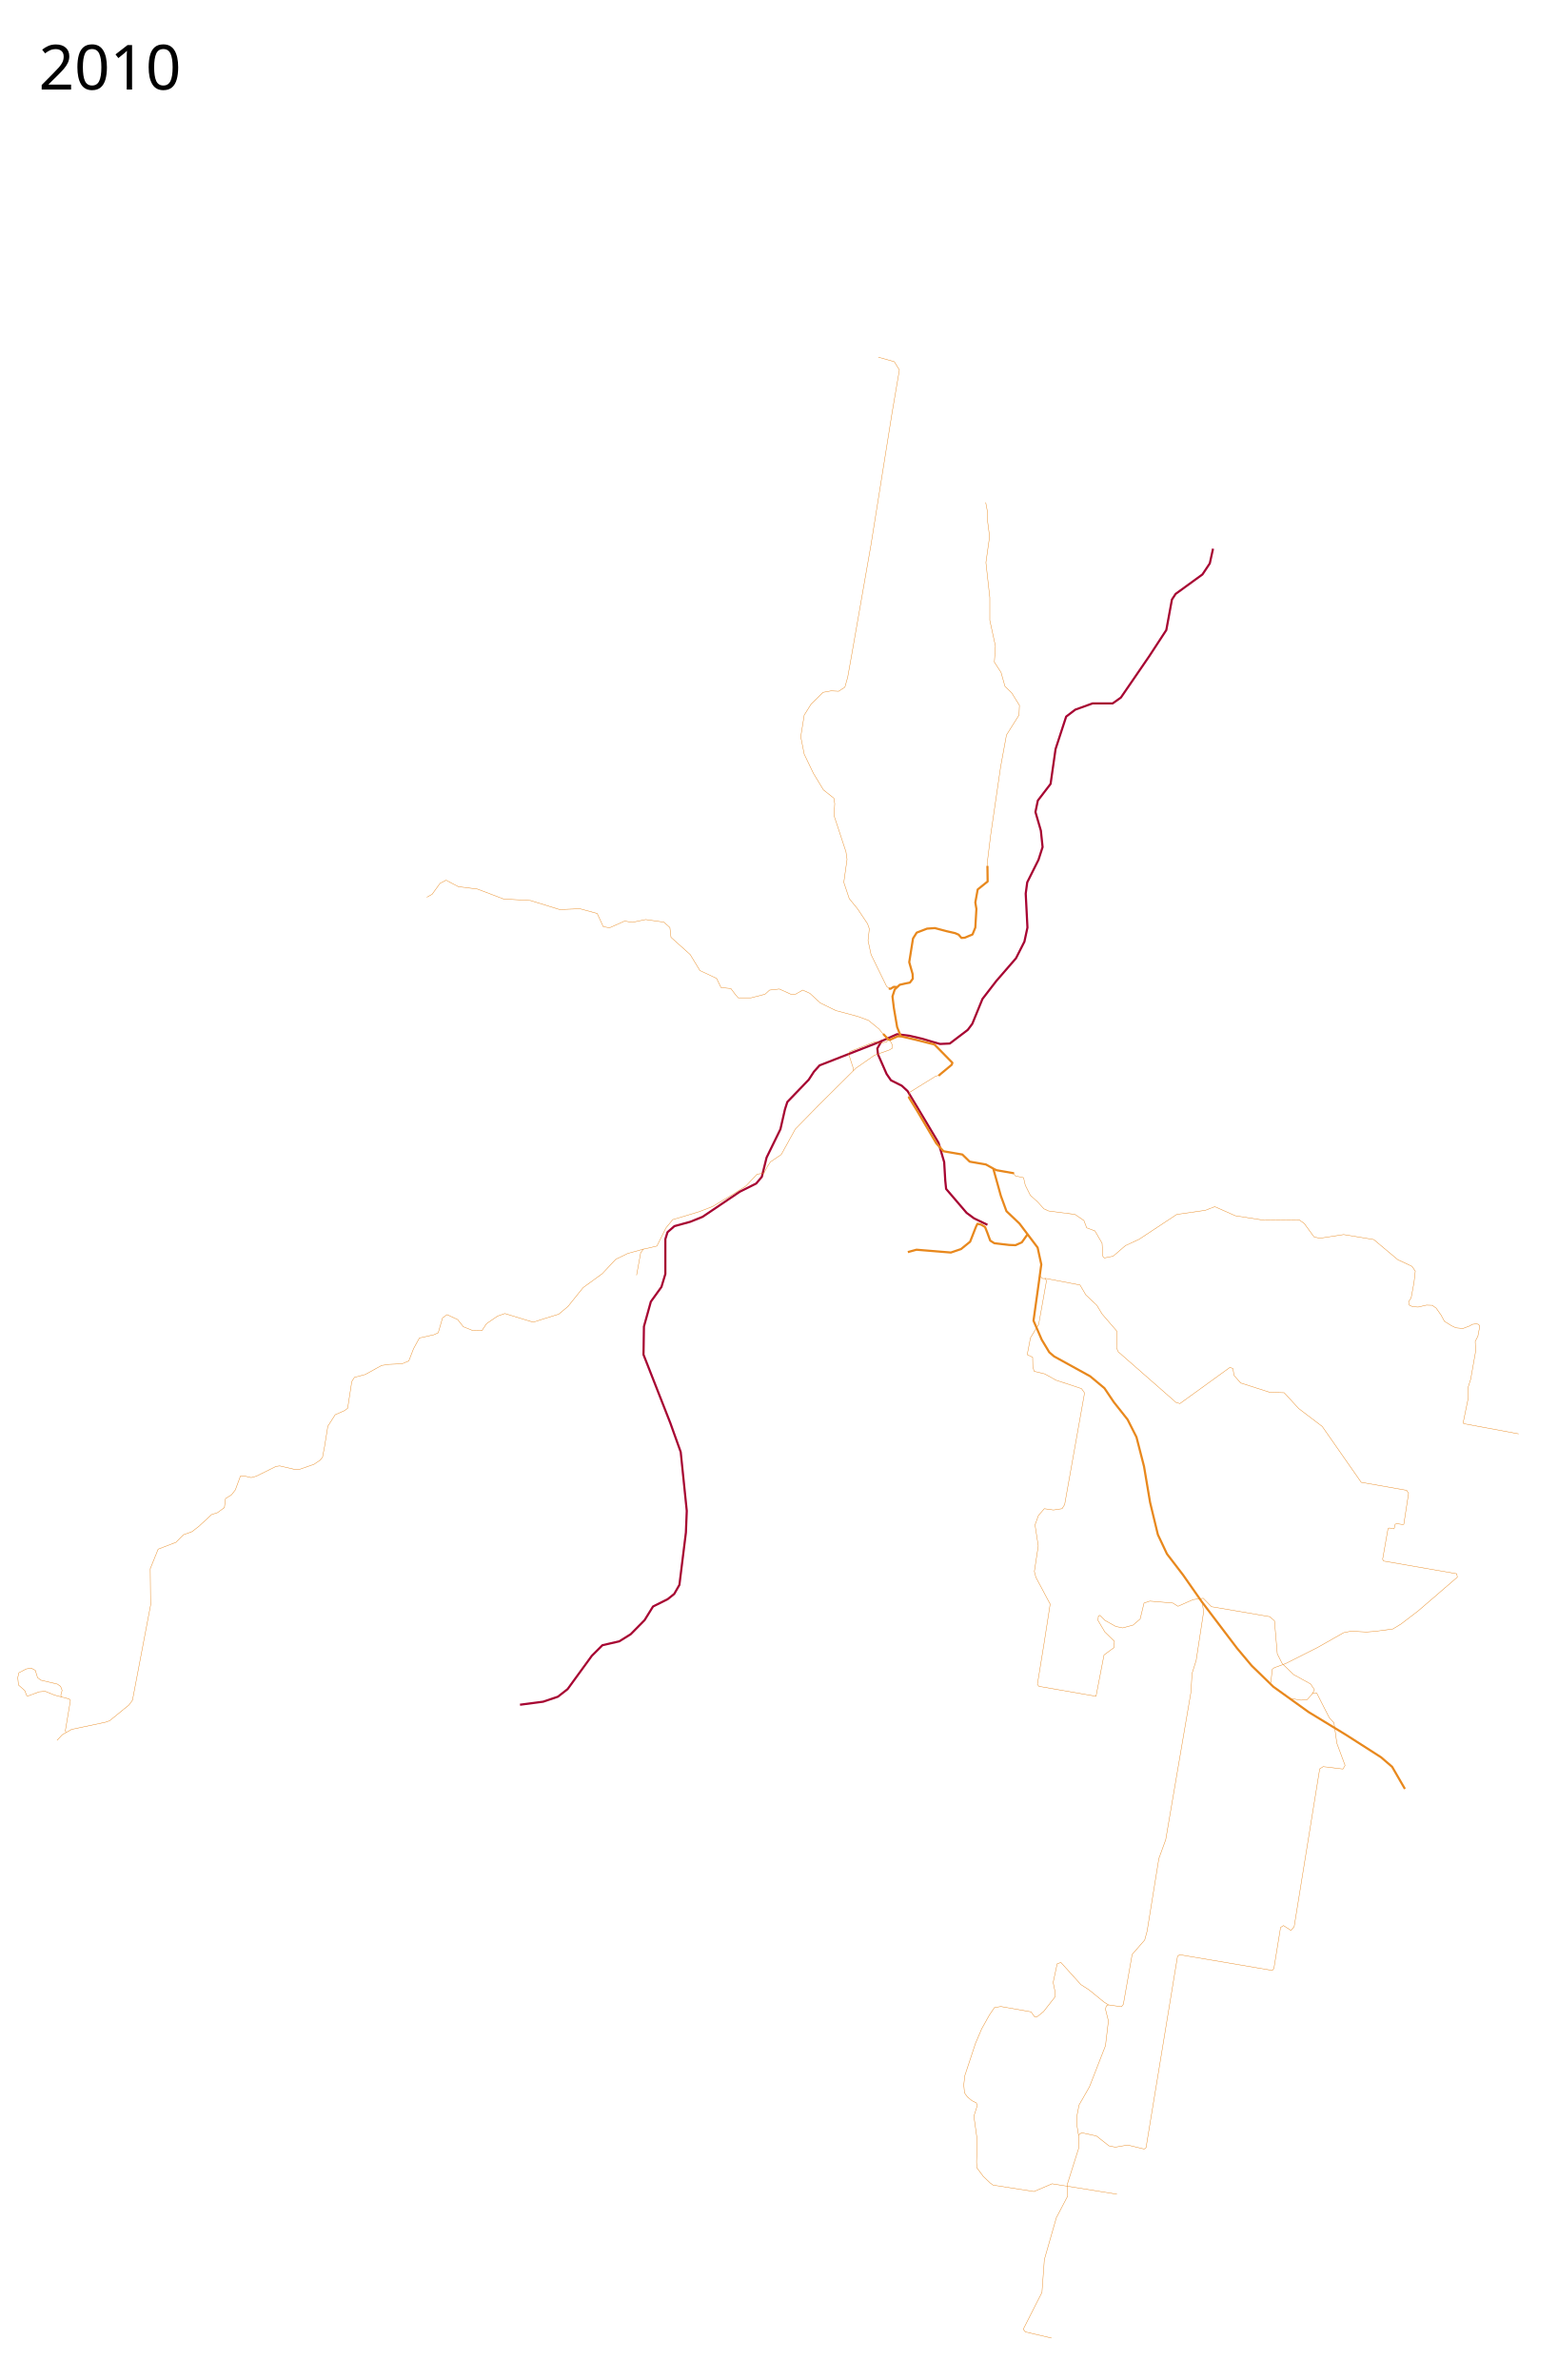
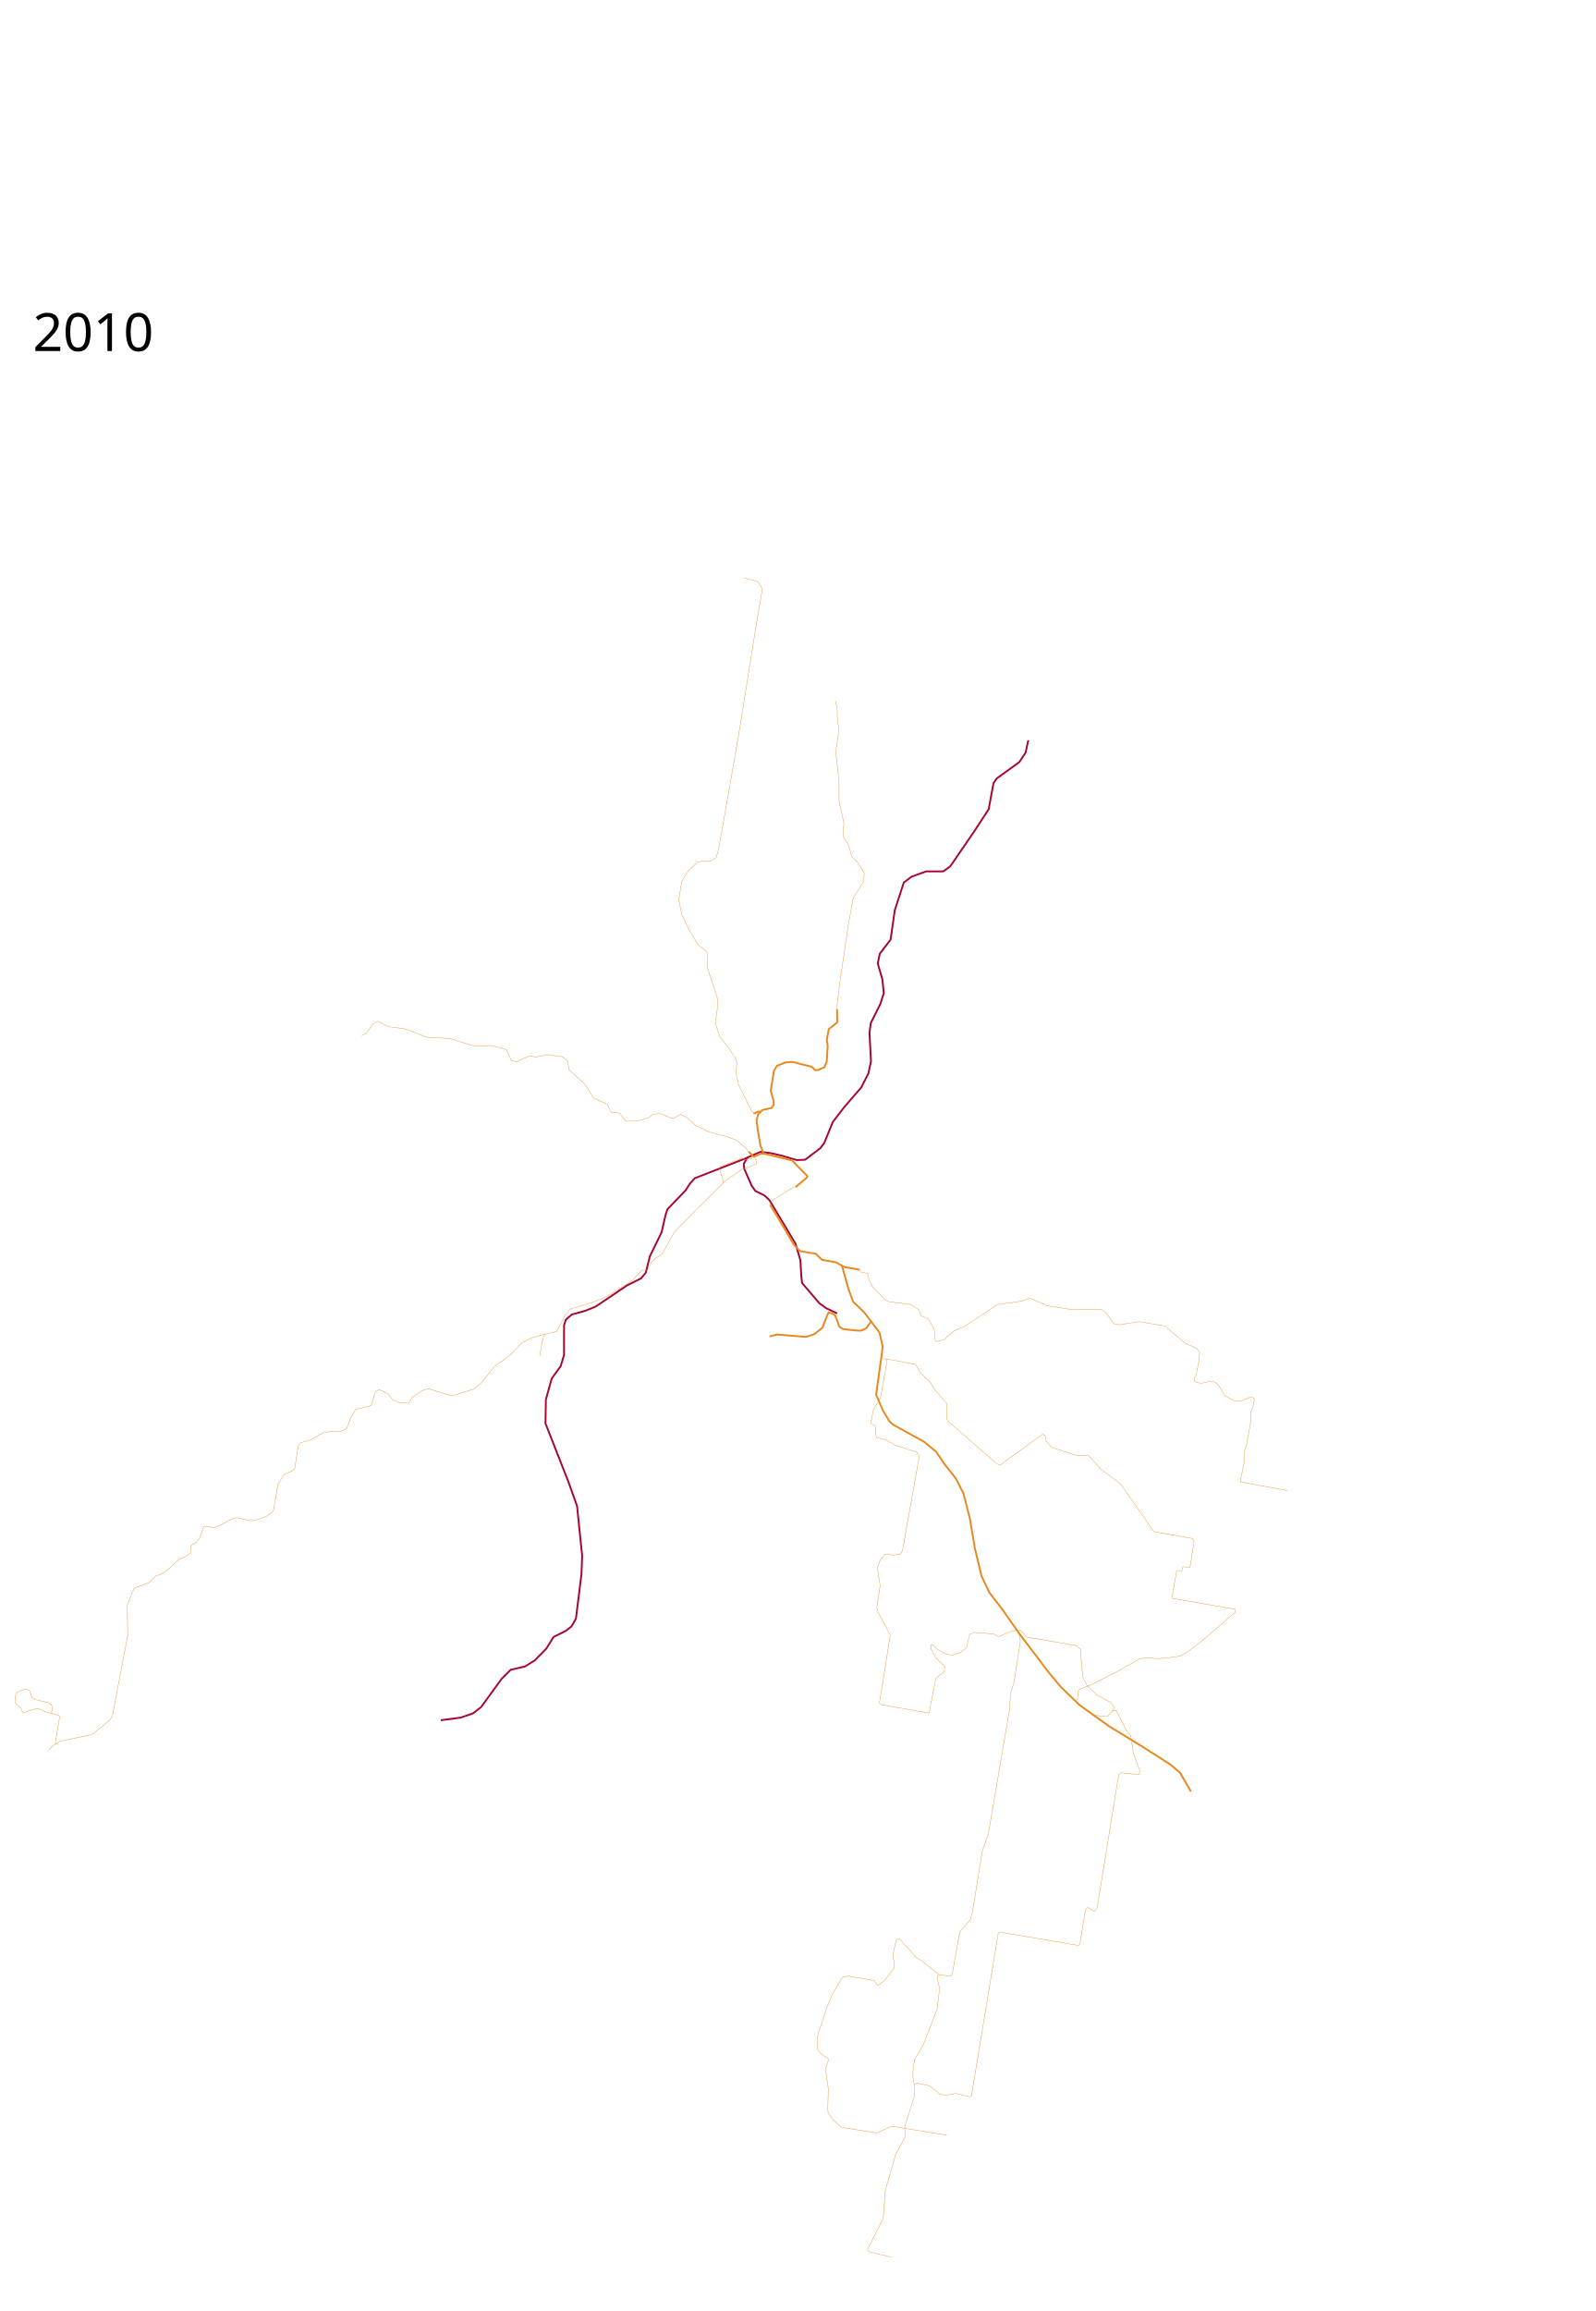
- <svg xmlns="http://www.w3.org/2000/svg" height="5500" width="3600">
+ <svg xmlns="http://www.w3.org/2000/svg" height="6300" width="4350" viewBox="0 -750 4350 6300">
  <path d="M2282.5 2830.5l-31-15-17-12.5-47.5-55.5-2-19.5-2.5-42.5-13-44.5-44.5-74.5-27-45-13.5-12.5-25-12.5-10-14.5-20-45.5-1.5-13.5 9.5-17 36-16 28.5 3.5 30 7 25 7.5 16 4.5 22.5-1 41.5-31.5 10.5-14 23.5-57.5 32-41.5 45.5-52.5 19.5-38.5 7-32.5-4-78.5 3.5-26 26-52 9.5-29.5-4-38-12.5-43 5.5-26.5 29.5-38.5 11.5-80.5 24.5-75 21-16 40-14.5h46.5l19-13.5 65.5-95.5 39.5-60.5 13-70.5 8.5-13 62-45 17-25.5 7.5-34" fill="none" stroke="#a70532" stroke-width="5" stroke-linejoin="round" />
  <path d="M2039 2405.5l-144.5 56.5-13 14.5-12 18.5-49.5 51.5-5.5 17-10.5 46-32 65.5-11 44.5-13 15.5-38 19-86 58-28.5 11.5-36.5 10-16 14-5 16v80.5l-9 30-24.5 34-16 57.5-1 65 62 158 24 67 14 136-2 50-15 121-12 21-15 12-34 17-19.5 31.5-32 32.5-26.5 16.5-39 9-24.5 24.5-56 77-22.5 17.5-34 11.5-53.5 7" fill="none" stroke="#a70532" stroke-width="5" stroke-linejoin="round" />
  <path d="M2082.636 2394.905h-7.778l-18.031 8.132-2.727-.427-12.523-13.288M2295.475 2700.729l8.132 3.535 40.305 7.071M2375.5 2852l-13.5 19-14.5 6.5-14.5-.5-34.5-4-9.5-6-7-19-5-12.5-9-5.5-8.5-2-3.5 7-13.5 34.5-21 17-23.5 8-79.5-6.5-20 5.5" fill="none" stroke="#e8881d" stroke-width="5" stroke-linejoin="round" />
  <path d="M2282 2003.5l.5-13 7.5-61 23-157.5 13.5-73.5 29-46 1-22.5-18-29-15.5-15-9-32-15.5-24 2.5-37-13-59.5V1381l-9-81 8.5-60-4.5-34.5V1185l-4.5-24" fill="none" stroke="#e8881d" stroke-linejoin="round" />
  <path d="M2073.5 2281l-7.5-.5-7.5 4.5-4-.5" fill="none" stroke="#e8881d" stroke-width="5" stroke-linejoin="round" />
  <path d="M2042 2390.5l-10-12.5-24.5-20-24.5-9-50.5-13.5-36-17.5-24.5-22.5-16.5-7.5-16.5 9.5-10 .5-27.5-12.5-22.5 2.5-10.5 9.5-32.5 8.5h-29.5l-6.5-7.5-10.5-14-23-2.5-10-21-38.5-18-22.5-37-44.5-40-2.5-22.5-14-12.5-42-6-31 6.5-17.5-3-35 15.5-14.5-2.5-14-30.5-40-11-46.5 2-68-21-62-3.5-60.5-23-44-5.5-28.5-15-14 7.5-18 25-12.5 7M2404 2948.5l5.5 6 7 .5 2.5 5-18 100.5-19 31-7.5 39 12.5 6 .5 22.5 3 10 24.5 6 26 14.5 59 19.5 7 10-46 258-6 9.5-20 3-21-3-13.5 15.5-8 22 7.5 48.5-9 59 3.5 13.5 33 62-13.5 87-16 98.5 3.5 4.5 132 23 18.5-95.5 23-17 1-14.5-22-21.5-16-27 1-10 3.5-1.5 11.5 11.5 25 14 16 3.5 24-6.5 16.5-14 9-37 13.5-4.5 53 4.5 12 7.5 35-15.5 23.5-3 19 19.5 134.5 23 11 9.5 6.5 76.5 11.5 22.5 26.5 25.5 39 21.5 9 13.5-5.282 9.464" fill="none" stroke="#e8881d" stroke-width="1px" stroke-linejoin="round" />
-   <text style="line-height:125%;-inkscape-font-specification:Sans" y="5397.961" x="89.453" font-weight="400" font-size="144px" font-family="Sans" letter-spacing="0" word-spacing="0" />
+   <text style="line-height:125%;-inkscape-font-specification:Sans" y="5447.961" x="89.453" font-weight="400" font-size="144px" font-family="Sans" letter-spacing="0" word-spacing="0" />
  <text style="line-height:125%;-inkscape-font-specification:Sans" y="206.961" x="89.453" font-weight="400" font-size="144px" font-family="Sans" letter-spacing="0" word-spacing="0">
    <tspan y="206.961" x="89.453">2010</tspan>
  </text>
  <path d="M2053.5 2402.5l-4.5 5.5-17 3-8.5-4-59 23-3 5 11 34v5.5M2056 2285l-6.5-5.5-36-73.5-7-32.5 3-27-4-11.5-23-34.5-19.5-24-12.5-37.5 7.5-53-2.5-17.5-27.5-83.5 1.5-28-2-12.5-24-19-23-38-21.5-44.5-8-40.5 8-50 16-25.5 27.5-27 19-3.5 17 1 14.5-9.5 6.5-23 8.5-47.5 45.5-259.5 48.5-303.5 16.97-99.517-11.721-19.125-37.016-10.488M2342.5 2710.5l4.5 7 19 4 4 17.5 11.5 23 17 15.5 14.5 16 11 5 61 8 20.5 14 6.5 17 19 7 16.5 28.5 2 31 3.5 3 20-4 28.5-24.5 31.5-14.5 87-57.5 66-9.5 22-8.5 47.5 21 66.5 10.5 81-1 12 8.5 22.5 31 13.5 3 55-8.5 69.5 11.5 55.5 46.5 33 15.5 7.5 11-3 26.5-6.5 35-6 9.5 1.5 7.5 7.5 3.5 13 1 19.5-4.5 13.14.474 9.162 6.544 11.342 16.141 7.852 14.396 16.141 10.034 10.034 4.798 16.14 1.745 16.142-6.107 5.67-3.49 9.162-1.309 5.671 1.309 2.618 4.362-4.363 23.121-6.107 11.779.872 23.12-11.342 64.128-5.671 17.886v25.738l-11.779 57.148 1.309 2.181 126.946 23.557M2778.429 3701.285l3.889 22.982-17.324 112.783-9.546 30.406-2.475 42.78-58.336 341.179-15.886 43.622-27.146 167.808-5.552 20.358-28.996 33.315-20.36 115.368-4.318 5.552-30.23-4.318-4.935 2.468-1.851 7.403 6.786 27.145-6.786 57.376-37.017 95.008-24.06 41.952-4.319 22.21-.617 24.678 4.936 30.23-1.234 24.06-25.912 82.053.617 27.762-25.911 49.355-27.762 96.86-5.553 75.884-43.186 85.137 4.936 6.17 60.46 14.19" fill="none" stroke="#e8881d" stroke-width="1px" stroke-linejoin="round" />
  <path d="M2982.075 3924.731l25.103 4.243 14.142-1.06 13.081-14.496 9.193-1.061 2.828 5.657 26.163 51.265 10.96 12.02 6.718 47.377 18.933 50.962-4.857 8.459-45.79-5.527-7.986 5.092-59.024 364.694-7.403 8.638-17.275-11.105-6.786 4.318-15.424 95.009-3.701 4.319-214.078-36.4-4.936 3.702-72.799 442.345-4.318 3.085-38.25-9.254-28.38 4.935-14.806-3.084-28.996-22.827-33.932-7.403-7.403 4.935M2415 2954l81.5 15.5 13.5 23 25.5 24 12 20 34 39.5-.5 39 4 9 133.5 117 9 2.5L2843 3160l7 2.5 2.5 16 15.5 17.5 67 21.5 33.5 1 33.5 36.5 54.5 41.5 90 129 105 18.5 4.5 7-11 71.5-3 .5-13.5-2-3.5 1.5-2 9-1 1.5-10.5-2-3 1.5-12.5 71 2.5 4 168.882 29.343 1.334 7.875L3304 3700.5l-25 21.5-40.5 31-19 11.5-41.5 5.5-19.5 1.5-35-2-17.5 3.5-60 34-74.5 37.5-26 9.5-4.5 3.5-3.5 31M1486.845 2886.782l-35.947 9.922L1423.5 2910l-31.5 33.5-44 32-35 43.5-21.5 18-35.5 11-23.5 7.5-65.5-20-17 6-25.5 17.5-10.5 16-22-.5-21-8.5-13-16.5-24.5-11.5-10.5 7.5-10 34.5-10 4.5-33.5 7.5-13.5 24.5-11 28.5-15.5 6.5-31 1.5-16.386 2.47-37.953 20.939-24.866 6.543-6.108 9.598-9.597 61.946-7.852 5.671-20.94 9.161-17.013 26.611-7.416 46.242-4.8 25.302-5.67 6.98-14.396 9.597-32.718 11.342h-13.088l-33.154-7.852-8.725 1.309-45.805 22.684-11.343 3.054-15.268-3.49h-9.597l-11.779 31.846-8.725 11.342-13.96 8.725-2.617 20.94-16.14 11.778-13.524 4.362-29.229 27.047-15.704 12.215-20.067 7.416-17.45 17.45-41.007 15.705-18.322 45.369.872 83.758-41.879 219.866-7.852 10.906-44.933 36.645-10.034 3.49-78.087 16.577-21.376 12.215-12.215 13.087" fill="none" stroke="#e8881d" stroke-width="1px" stroke-linejoin="round" />
  <path d="M152.717 4003.524l-1.745-3.49 11.779-70.235-2.618-3.49-34.463-9.161-21.376-8.725-13.96 1.309-25.738 9.597-2.617-.436-4.799-12.215-14.396-12.651-1.745-17.014 2.617-11.342 16.578-8.725 11.778-2.18L81.61 3860l5.234 17.013 7.417 5.672 38.389 9.16 7.416 5.236 3.49 9.16-3.054 11.78 1.745 3.925M2562.15 4633.12l-10.489-6.706-33.932-27.762-19.125-12.339-46.27-51.206-8.637 3.085-9.254 43.186 4.318 20.976v12.338l-26.528 33.932-15.424 12.339h-4.935l-8.637-11.722-69.715-12.339-14.806 2.468-11.722 17.274-17.891 32.081-14.19 33.315-24.677 74.65-2.468 21.592 1.85 18.509 6.787 9.254 10.488 8.637 9.871 4.935 2.468 5.553-8.02 25.294 7.403 53.057-1.234 53.057.617 12.956 14.806 19.742 16.04 15.423 6.787 4.936 94.392 14.806 41.952-17.891 149.916 24.06M1487.5 2886l-6.5 9-9.5 52" fill="none" stroke="#e8881d" stroke-width="1px" stroke-linejoin="round" />
  <path d="M2057.5 2404.5l5.5 11-.5 7-7 4-34 12-43 30-86 85.5-54 55-32.5 59-25 17-7 10.5-8 15.5-16 2.5-26 27.5-32.5 20.5-44 26.5-32.5 12.5-60 18-15.5 19-21 42-19 4.5-12.655 2.782" fill="none" stroke="#e8881d" stroke-width="1px" stroke-linejoin="round" />
  <path d="M3247.5 4134l-29.5-51-25.5-22-80.5-51.5-87-53-81.5-58.5-50-48.5-34-40.5-81.5-107.5-43-61.5-37.5-49-21-44.5-18-74.5-14-83-17.5-68-20.5-40.5-32-40.5-21.5-32-33-27.5-83.5-46-11-9.5-17.5-29-19-44 12.5-89.5 5.5-40.5-8.5-39-42-55.5-30-28.5-13-35.5-17.5-63-17-9.5-37.5-6.5-17-16.5-43.5-7.5-16.5-18-45-76.25-19.447-31.573M2169.592 2486.095l5.343-4.82L2185 2473l15-12.5 1.5-4.5-41.5-42.25-44.75-11.25-33-7.75-2.25-5.5-6.25-15.75-7.5-44-3.25-26.75 5.25-16.25 11.5-10.75 15.5-3.5 8-1.5 6.75-9-.5-11-7.75-27.25 8.75-54.75 8.5-13.5 24-9.25 18-1.25 27.5 7.25 19.5 4.5 8 3.5 6.5 7.5 7.5-.5 18-7.5 6.5-16 2.5-43-2.5-15 5.5-30 23-18.5-.5-36" fill="none" stroke="#e8881d" stroke-width="5" stroke-linejoin="round" />
  <path d="M2100.195 2536.193l1.93-11.587 59.995-37.207 8.747-2.76" fill="none" stroke="#e8881d" stroke-width="1px" stroke-linejoin="round" />
</svg>
